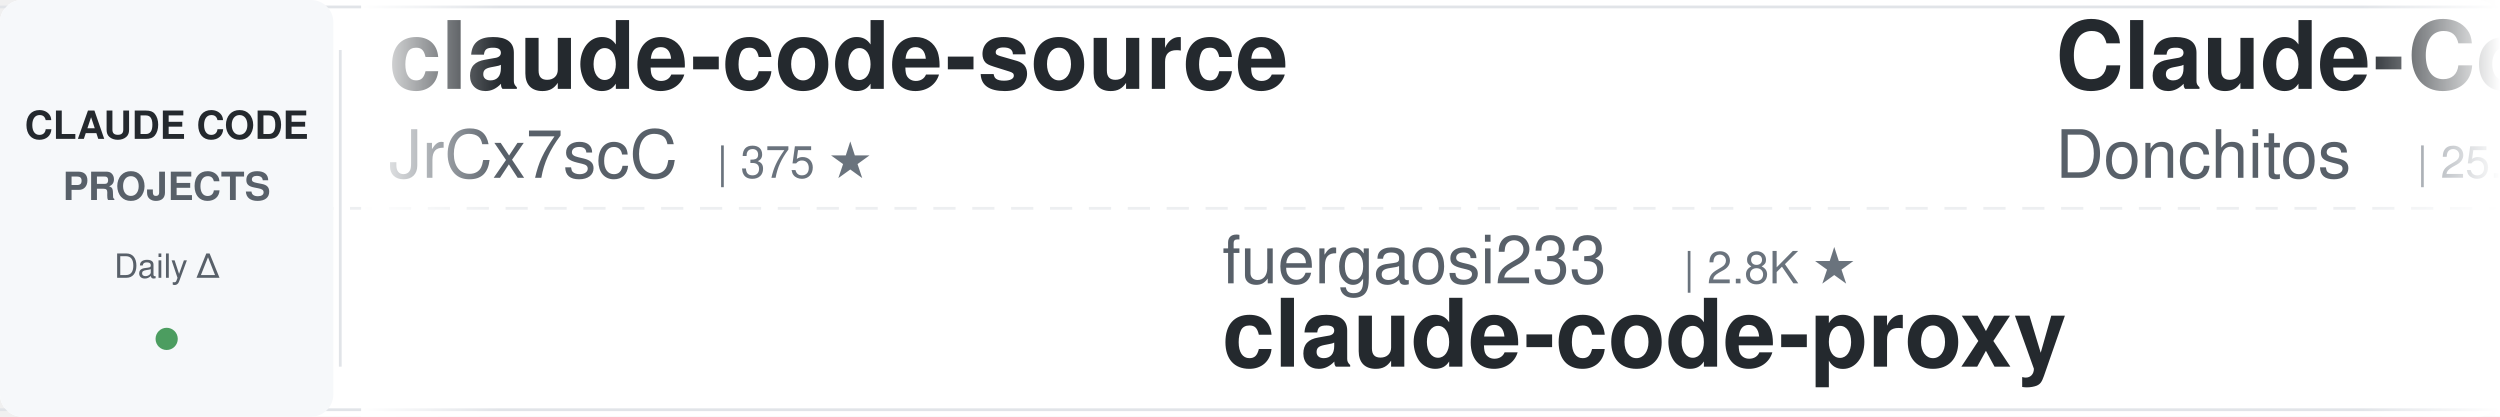
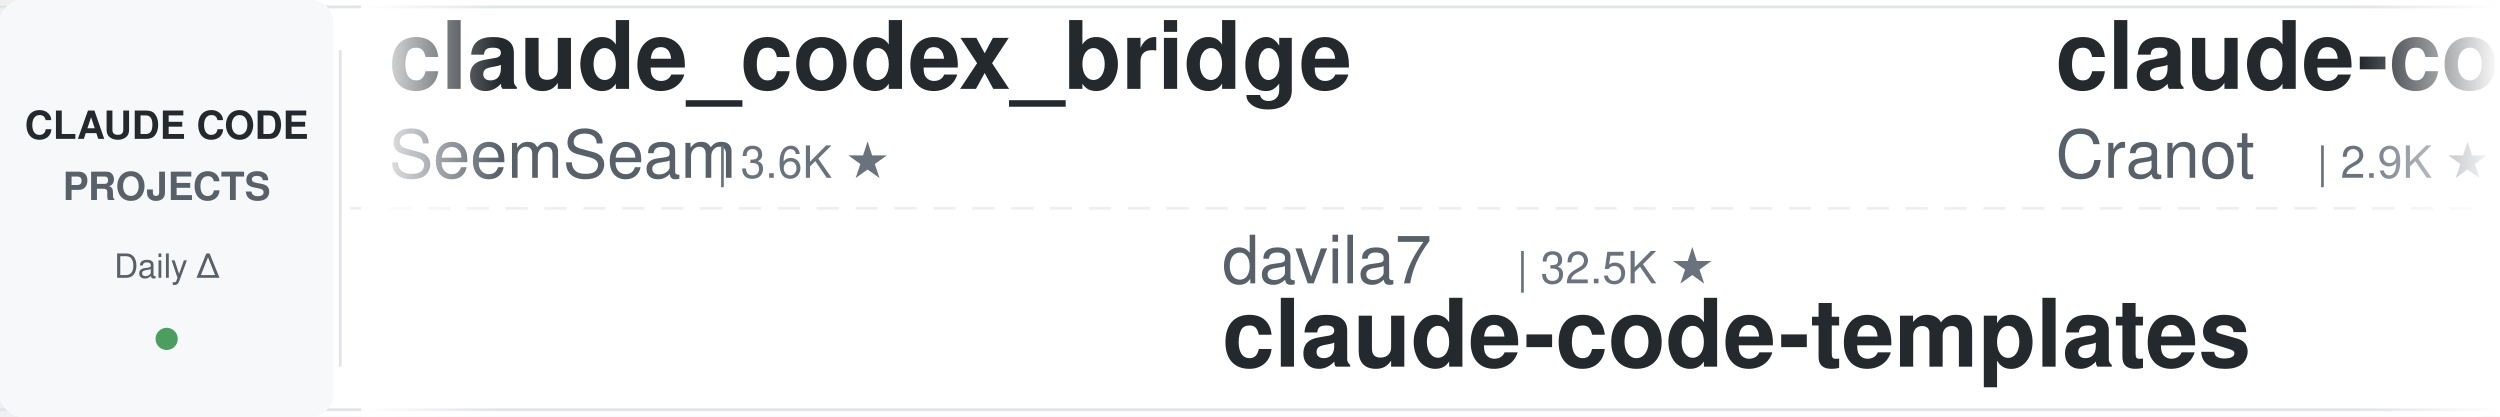
<svg xmlns="http://www.w3.org/2000/svg" width="900" height="150">
  <defs>
    <linearGradient id="leftFade" x1="0%" y1="0%" x2="100%" y2="0%">
      <stop offset="0%" style="stop-color:#ffffff;stop-opacity:1" />
      <stop offset="100%" style="stop-color:#ffffff;stop-opacity:0" />
    </linearGradient>
    <linearGradient id="rightFade" x1="0%" y1="0%" x2="100%" y2="0%">
      <stop offset="0%" style="stop-color:#ffffff;stop-opacity:0" />
      <stop offset="100%" style="stop-color:#ffffff;stop-opacity:1" />
    </linearGradient>
  </defs>
  <rect width="900" height="150" fill="#ffffff" rx="8" />
  <rect x="0" y="2" width="900" height="1" fill="#e1e4e8" />
  <rect x="0" y="147" width="900" height="1" fill="#e1e4e8" />
  <line x1="0" y1="75" x2="900" y2="75" stroke="#e1e4e8" stroke-width="1" stroke-dasharray="8 6" opacity="0.6" />
  <rect x="0" y="0" width="120" height="150" fill="#f6f8fa" rx="8" />
  <text x="60" y="50" font-family="-apple-system, BlinkMacSystemFont, 'Segoe UI', Helvetica, Arial, sans-serif" font-size="14" font-weight="600" fill="#24292e" text-anchor="middle">CLAUDE CODE</text>
  <text x="60" y="72" font-family="-apple-system, BlinkMacSystemFont, 'Segoe UI', Helvetica, Arial, sans-serif" font-size="14" font-weight="600" fill="#586069" text-anchor="middle">PROJECTS</text>
  <text x="60" y="100" font-family="-apple-system, BlinkMacSystemFont, 'Segoe UI', Helvetica, Arial, sans-serif" font-size="12" font-weight="500" fill="#586069" text-anchor="middle">Daily Δ</text>
  <circle cx="60" cy="122" r="4" fill="#22863a" opacity="0.8" />
  <rect x="122" y="18" width="1" height="114" fill="#e1e4e8" />
  <clipPath id="tickerClip">
    <rect x="130" y="0" width="770" height="150" />
  </clipPath>
  <g clip-path="url(#tickerClip)">
    <g id="tickerItems">
      <animateTransform attributeName="transform" attributeType="XML" type="translate" from="0 0" to="-3000 0" dur="54s" repeatCount="indefinite" />
      <g transform="translate(0, 0)">
-         <text x="140" y="32" font-family="-apple-system, BlinkMacSystemFont, 'Segoe UI', Helvetica, Arial, sans-serif" font-size="34" font-weight="600" fill="#24292e">claude-code-source</text>
-         <text x="140" y="64" font-family="-apple-system, BlinkMacSystemFont, 'Segoe UI', Helvetica, Arial, sans-serif" font-size="24" font-weight="400" fill="#586069">JrCx7scC</text>
-         <text x="258" y="64" font-family="-apple-system, BlinkMacSystemFont, 'Segoe UI', Helvetica, Arial, sans-serif" font-size="16" font-weight="500" fill="#6a737d">| 375 ★</text>
+         <text x="140" y="32" font-family="-apple-system, BlinkMacSystemFont, 'Segoe UI', Helvetica, Arial, sans-serif" font-size="34" font-weight="600" fill="#24292e">claude_codex_bridge</text>
+         <text x="140" y="64" font-family="-apple-system, BlinkMacSystemFont, 'Segoe UI', Helvetica, Arial, sans-serif" font-size="24" font-weight="400" fill="#586069">SeemSeam</text>
+         <text x="258" y="64" font-family="-apple-system, BlinkMacSystemFont, 'Segoe UI', Helvetica, Arial, sans-serif" font-size="16" font-weight="500" fill="#6a737d">| 3.6K ★</text>
      </g>
      <g transform="translate(300, 0)">
-         <text x="140" y="102" font-family="-apple-system, BlinkMacSystemFont, 'Segoe UI', Helvetica, Arial, sans-serif" font-size="24" font-weight="400" fill="#586069">fuergaosi233</text>
-         <text x="306" y="102" font-family="-apple-system, BlinkMacSystemFont, 'Segoe UI', Helvetica, Arial, sans-serif" font-size="16" font-weight="500" fill="#6a737d">| 2.8K ★</text>
-         <text x="140" y="132" font-family="-apple-system, BlinkMacSystemFont, 'Segoe UI', Helvetica, Arial, sans-serif" font-size="34" font-weight="600" fill="#24292e">claude-code-proxy</text>
+         <text x="140" y="102" font-family="-apple-system, BlinkMacSystemFont, 'Segoe UI', Helvetica, Arial, sans-serif" font-size="24" font-weight="400" fill="#586069">davila7</text>
+         <text x="246" y="102" font-family="-apple-system, BlinkMacSystemFont, 'Segoe UI', Helvetica, Arial, sans-serif" font-size="16" font-weight="500" fill="#6a737d">| 32.5K ★</text>
+         <text x="140" y="132" font-family="-apple-system, BlinkMacSystemFont, 'Segoe UI', Helvetica, Arial, sans-serif" font-size="34" font-weight="600" fill="#24292e">claude-code-templates</text>
      </g>
      <g transform="translate(600, 0)">
-         <text x="140" y="32" font-family="-apple-system, BlinkMacSystemFont, 'Segoe UI', Helvetica, Arial, sans-serif" font-size="34" font-weight="600" fill="#24292e">Claude-Code-Game-Studios</text>
-         <text x="140" y="64" font-family="-apple-system, BlinkMacSystemFont, 'Segoe UI', Helvetica, Arial, sans-serif" font-size="24" font-weight="400" fill="#586069">Donchitos</text>
-         <text x="270" y="64" font-family="-apple-system, BlinkMacSystemFont, 'Segoe UI', Helvetica, Arial, sans-serif" font-size="16" font-weight="500" fill="#6a737d">| 25.9K ★</text>
+         <text x="140" y="32" font-family="-apple-system, BlinkMacSystemFont, 'Segoe UI', Helvetica, Arial, sans-serif" font-size="34" font-weight="600" fill="#24292e">claude-code-guide</text>
+         <text x="140" y="64" font-family="-apple-system, BlinkMacSystemFont, 'Segoe UI', Helvetica, Arial, sans-serif" font-size="24" font-weight="400" fill="#586069">Cranot</text>
+         <text x="234" y="64" font-family="-apple-system, BlinkMacSystemFont, 'Segoe UI', Helvetica, Arial, sans-serif" font-size="16" font-weight="500" fill="#6a737d">| 2.9K ★</text>
      </g>
      <g transform="translate(900, 0)">
-         <text x="140" y="102" font-family="-apple-system, BlinkMacSystemFont, 'Segoe UI', Helvetica, Arial, sans-serif" font-size="24" font-weight="400" fill="#586069">affaan-m</text>
-         <text x="258" y="102" font-family="-apple-system, BlinkMacSystemFont, 'Segoe UI', Helvetica, Arial, sans-serif" font-size="16" font-weight="500" fill="#6a737d">| 275.2K ★</text>
-         <text x="140" y="132" font-family="-apple-system, BlinkMacSystemFont, 'Segoe UI', Helvetica, Arial, sans-serif" font-size="34" font-weight="600" fill="#24292e">ECC</text>
+         <text x="140" y="102" font-family="-apple-system, BlinkMacSystemFont, 'Segoe UI', Helvetica, Arial, sans-serif" font-size="24" font-weight="400" fill="#586069">shanraisshan</text>
+         <text x="306" y="102" font-family="-apple-system, BlinkMacSystemFont, 'Segoe UI', Helvetica, Arial, sans-serif" font-size="16" font-weight="500" fill="#6a737d">| 67.3K ★</text>
+         <text x="140" y="132" font-family="-apple-system, BlinkMacSystemFont, 'Segoe UI', Helvetica, Arial, sans-serif" font-size="34" font-weight="600" fill="#24292e">claude-code-best-practic...</text>
      </g>
      <g transform="translate(1200, 0)">
-         <text x="140" y="32" font-family="-apple-system, BlinkMacSystemFont, 'Segoe UI', Helvetica, Arial, sans-serif" font-size="34" font-weight="600" fill="#24292e">ClaudeCodeAgents</text>
-         <text x="140" y="64" font-family="-apple-system, BlinkMacSystemFont, 'Segoe UI', Helvetica, Arial, sans-serif" font-size="24" font-weight="400" fill="#586069">darcyegb</text>
-         <text x="258" y="64" font-family="-apple-system, BlinkMacSystemFont, 'Segoe UI', Helvetica, Arial, sans-serif" font-size="16" font-weight="500" fill="#6a737d">| 772 ★</text>
-       </g>
-       <g transform="translate(1500, 0)">
-         <text x="140" y="102" font-family="-apple-system, BlinkMacSystemFont, 'Segoe UI', Helvetica, Arial, sans-serif" font-size="24" font-weight="400" fill="#586069">huangserva</text>
-         <text x="282" y="102" font-family="-apple-system, BlinkMacSystemFont, 'Segoe UI', Helvetica, Arial, sans-serif" font-size="16" font-weight="500" fill="#6a737d">| 629 ★</text>
-         <text x="140" y="132" font-family="-apple-system, BlinkMacSystemFont, 'Segoe UI', Helvetica, Arial, sans-serif" font-size="34" font-weight="600" fill="#24292e">claude-code-cli</text>
-       </g>
-       <g transform="translate(1800, 0)">
-         <text x="140" y="32" font-family="-apple-system, BlinkMacSystemFont, 'Segoe UI', Helvetica, Arial, sans-serif" font-size="34" font-weight="600" fill="#24292e">sc-claude-code-files</text>
-         <text x="140" y="64" font-family="-apple-system, BlinkMacSystemFont, 'Segoe UI', Helvetica, Arial, sans-serif" font-size="24" font-weight="400" fill="#586069">https-deeplearning-ai</text>
-         <text x="414" y="64" font-family="-apple-system, BlinkMacSystemFont, 'Segoe UI', Helvetica, Arial, sans-serif" font-size="16" font-weight="500" fill="#6a737d">| 554 ★</text>
-       </g>
-       <g transform="translate(2100, 0)">
-         <text x="140" y="102" font-family="-apple-system, BlinkMacSystemFont, 'Segoe UI', Helvetica, Arial, sans-serif" font-size="24" font-weight="400" fill="#586069">VILA-Lab</text>
-         <text x="258" y="102" font-family="-apple-system, BlinkMacSystemFont, 'Segoe UI', Helvetica, Arial, sans-serif" font-size="16" font-weight="500" fill="#6a737d">| 2.2K ★</text>
-         <text x="140" y="132" font-family="-apple-system, BlinkMacSystemFont, 'Segoe UI', Helvetica, Arial, sans-serif" font-size="34" font-weight="600" fill="#24292e">Dive-into-Claude-Code</text>
-       </g>
-       <g transform="translate(2400, 0)">
        <text x="140" y="32" font-family="-apple-system, BlinkMacSystemFont, 'Segoe UI', Helvetica, Arial, sans-serif" font-size="34" font-weight="600" fill="#24292e">claude-code-prompts</text>
        <text x="140" y="64" font-family="-apple-system, BlinkMacSystemFont, 'Segoe UI', Helvetica, Arial, sans-serif" font-size="24" font-weight="400" fill="#586069">repowise-dev</text>
        <text x="306" y="64" font-family="-apple-system, BlinkMacSystemFont, 'Segoe UI', Helvetica, Arial, sans-serif" font-size="16" font-weight="500" fill="#6a737d">| 1.2K ★</text>
      </g>
+       <g transform="translate(1500, 0)">
+         <text x="140" y="102" font-family="-apple-system, BlinkMacSystemFont, 'Segoe UI', Helvetica, Arial, sans-serif" font-size="24" font-weight="400" fill="#586069">AICoderTudou</text>
+         <text x="306" y="102" font-family="-apple-system, BlinkMacSystemFont, 'Segoe UI', Helvetica, Arial, sans-serif" font-size="16" font-weight="500" fill="#6a737d">| 493 ★</text>
+         <text x="140" y="132" font-family="-apple-system, BlinkMacSystemFont, 'Segoe UI', Helvetica, Arial, sans-serif" font-size="34" font-weight="600" fill="#24292e">claude-code-tudou</text>
+       </g>
+       <g transform="translate(1800, 0)">
+         <text x="140" y="32" font-family="-apple-system, BlinkMacSystemFont, 'Segoe UI', Helvetica, Arial, sans-serif" font-size="34" font-weight="600" fill="#24292e">awesome-claude-code-plug...</text>
+         <text x="140" y="64" font-family="-apple-system, BlinkMacSystemFont, 'Segoe UI', Helvetica, Arial, sans-serif" font-size="24" font-weight="400" fill="#586069">ccplugins</text>
+         <text x="270" y="64" font-family="-apple-system, BlinkMacSystemFont, 'Segoe UI', Helvetica, Arial, sans-serif" font-size="16" font-weight="500" fill="#6a737d">| 969 ★</text>
+       </g>
+       <g transform="translate(2100, 0)">
+         <text x="140" y="102" font-family="-apple-system, BlinkMacSystemFont, 'Segoe UI', Helvetica, Arial, sans-serif" font-size="24" font-weight="400" fill="#586069">asgeirtj</text>
+         <text x="258" y="102" font-family="-apple-system, BlinkMacSystemFont, 'Segoe UI', Helvetica, Arial, sans-serif" font-size="16" font-weight="500" fill="#6a737d">| 69.1K ★</text>
+         <text x="140" y="132" font-family="-apple-system, BlinkMacSystemFont, 'Segoe UI', Helvetica, Arial, sans-serif" font-size="34" font-weight="600" fill="#24292e">system_prompts_leaks</text>
+       </g>
+       <g transform="translate(2400, 0)">
+         <text x="140" y="32" font-family="-apple-system, BlinkMacSystemFont, 'Segoe UI', Helvetica, Arial, sans-serif" font-size="34" font-weight="600" fill="#24292e">awesome-claude-code</text>
+         <text x="140" y="64" font-family="-apple-system, BlinkMacSystemFont, 'Segoe UI', Helvetica, Arial, sans-serif" font-size="24" font-weight="400" fill="#586069">jqueryscript</text>
+         <text x="306" y="64" font-family="-apple-system, BlinkMacSystemFont, 'Segoe UI', Helvetica, Arial, sans-serif" font-size="16" font-weight="500" fill="#6a737d">| 524 ★</text>
+       </g>
      <g transform="translate(2700, 0)">
-         <text x="140" y="102" font-family="-apple-system, BlinkMacSystemFont, 'Segoe UI', Helvetica, Arial, sans-serif" font-size="24" font-weight="400" fill="#586069">Maciek-roboblog</text>
-         <text x="342" y="102" font-family="-apple-system, BlinkMacSystemFont, 'Segoe UI', Helvetica, Arial, sans-serif" font-size="16" font-weight="500" fill="#6a737d">| 8.7K ★</text>
-         <text x="140" y="132" font-family="-apple-system, BlinkMacSystemFont, 'Segoe UI', Helvetica, Arial, sans-serif" font-size="34" font-weight="600" fill="#24292e">Claude-Code-Usage-Monito...</text>
+         <text x="140" y="102" font-family="-apple-system, BlinkMacSystemFont, 'Segoe UI', Helvetica, Arial, sans-serif" font-size="24" font-weight="400" fill="#586069">1rgs</text>
+         <text x="210" y="102" font-family="-apple-system, BlinkMacSystemFont, 'Segoe UI', Helvetica, Arial, sans-serif" font-size="16" font-weight="500" fill="#6a737d">| 3.8K ★</text>
+         <text x="140" y="132" font-family="-apple-system, BlinkMacSystemFont, 'Segoe UI', Helvetica, Arial, sans-serif" font-size="34" font-weight="600" fill="#24292e">claude-code-proxy</text>
      </g>
      <g transform="translate(3000, 0)">
-         <text x="140" y="32" font-family="-apple-system, BlinkMacSystemFont, 'Segoe UI', Helvetica, Arial, sans-serif" font-size="34" font-weight="600" fill="#24292e">claude-code-source</text>
-         <text x="140" y="64" font-family="-apple-system, BlinkMacSystemFont, 'Segoe UI', Helvetica, Arial, sans-serif" font-size="24" font-weight="400" fill="#586069">JrCx7scC</text>
-         <text x="258" y="64" font-family="-apple-system, BlinkMacSystemFont, 'Segoe UI', Helvetica, Arial, sans-serif" font-size="16" font-weight="500" fill="#6a737d">| 375 ★</text>
+         <text x="140" y="32" font-family="-apple-system, BlinkMacSystemFont, 'Segoe UI', Helvetica, Arial, sans-serif" font-size="34" font-weight="600" fill="#24292e">claude_codex_bridge</text>
+         <text x="140" y="64" font-family="-apple-system, BlinkMacSystemFont, 'Segoe UI', Helvetica, Arial, sans-serif" font-size="24" font-weight="400" fill="#586069">SeemSeam</text>
+         <text x="258" y="64" font-family="-apple-system, BlinkMacSystemFont, 'Segoe UI', Helvetica, Arial, sans-serif" font-size="16" font-weight="500" fill="#6a737d">| 3.6K ★</text>
      </g>
      <g transform="translate(3300, 0)">
-         <text x="140" y="102" font-family="-apple-system, BlinkMacSystemFont, 'Segoe UI', Helvetica, Arial, sans-serif" font-size="24" font-weight="400" fill="#586069">fuergaosi233</text>
-         <text x="306" y="102" font-family="-apple-system, BlinkMacSystemFont, 'Segoe UI', Helvetica, Arial, sans-serif" font-size="16" font-weight="500" fill="#6a737d">| 2.8K ★</text>
-         <text x="140" y="132" font-family="-apple-system, BlinkMacSystemFont, 'Segoe UI', Helvetica, Arial, sans-serif" font-size="34" font-weight="600" fill="#24292e">claude-code-proxy</text>
+         <text x="140" y="102" font-family="-apple-system, BlinkMacSystemFont, 'Segoe UI', Helvetica, Arial, sans-serif" font-size="24" font-weight="400" fill="#586069">davila7</text>
+         <text x="246" y="102" font-family="-apple-system, BlinkMacSystemFont, 'Segoe UI', Helvetica, Arial, sans-serif" font-size="16" font-weight="500" fill="#6a737d">| 32.5K ★</text>
+         <text x="140" y="132" font-family="-apple-system, BlinkMacSystemFont, 'Segoe UI', Helvetica, Arial, sans-serif" font-size="34" font-weight="600" fill="#24292e">claude-code-templates</text>
      </g>
      <g transform="translate(3600, 0)">
-         <text x="140" y="32" font-family="-apple-system, BlinkMacSystemFont, 'Segoe UI', Helvetica, Arial, sans-serif" font-size="34" font-weight="600" fill="#24292e">Claude-Code-Game-Studios</text>
-         <text x="140" y="64" font-family="-apple-system, BlinkMacSystemFont, 'Segoe UI', Helvetica, Arial, sans-serif" font-size="24" font-weight="400" fill="#586069">Donchitos</text>
-         <text x="270" y="64" font-family="-apple-system, BlinkMacSystemFont, 'Segoe UI', Helvetica, Arial, sans-serif" font-size="16" font-weight="500" fill="#6a737d">| 25.9K ★</text>
+         <text x="140" y="32" font-family="-apple-system, BlinkMacSystemFont, 'Segoe UI', Helvetica, Arial, sans-serif" font-size="34" font-weight="600" fill="#24292e">claude-code-guide</text>
+         <text x="140" y="64" font-family="-apple-system, BlinkMacSystemFont, 'Segoe UI', Helvetica, Arial, sans-serif" font-size="24" font-weight="400" fill="#586069">Cranot</text>
+         <text x="234" y="64" font-family="-apple-system, BlinkMacSystemFont, 'Segoe UI', Helvetica, Arial, sans-serif" font-size="16" font-weight="500" fill="#6a737d">| 2.9K ★</text>
      </g>
      <g transform="translate(3900, 0)">
-         <text x="140" y="102" font-family="-apple-system, BlinkMacSystemFont, 'Segoe UI', Helvetica, Arial, sans-serif" font-size="24" font-weight="400" fill="#586069">affaan-m</text>
-         <text x="258" y="102" font-family="-apple-system, BlinkMacSystemFont, 'Segoe UI', Helvetica, Arial, sans-serif" font-size="16" font-weight="500" fill="#6a737d">| 275.2K ★</text>
-         <text x="140" y="132" font-family="-apple-system, BlinkMacSystemFont, 'Segoe UI', Helvetica, Arial, sans-serif" font-size="34" font-weight="600" fill="#24292e">ECC</text>
+         <text x="140" y="102" font-family="-apple-system, BlinkMacSystemFont, 'Segoe UI', Helvetica, Arial, sans-serif" font-size="24" font-weight="400" fill="#586069">shanraisshan</text>
+         <text x="306" y="102" font-family="-apple-system, BlinkMacSystemFont, 'Segoe UI', Helvetica, Arial, sans-serif" font-size="16" font-weight="500" fill="#6a737d">| 67.3K ★</text>
+         <text x="140" y="132" font-family="-apple-system, BlinkMacSystemFont, 'Segoe UI', Helvetica, Arial, sans-serif" font-size="34" font-weight="600" fill="#24292e">claude-code-best-practic...</text>
      </g>
    </g>
  </g>
  <rect x="130" y="0" width="50" height="150" fill="url(#leftFade)" />
  <rect x="850" y="0" width="50" height="150" fill="url(#rightFade)" />
</svg>
